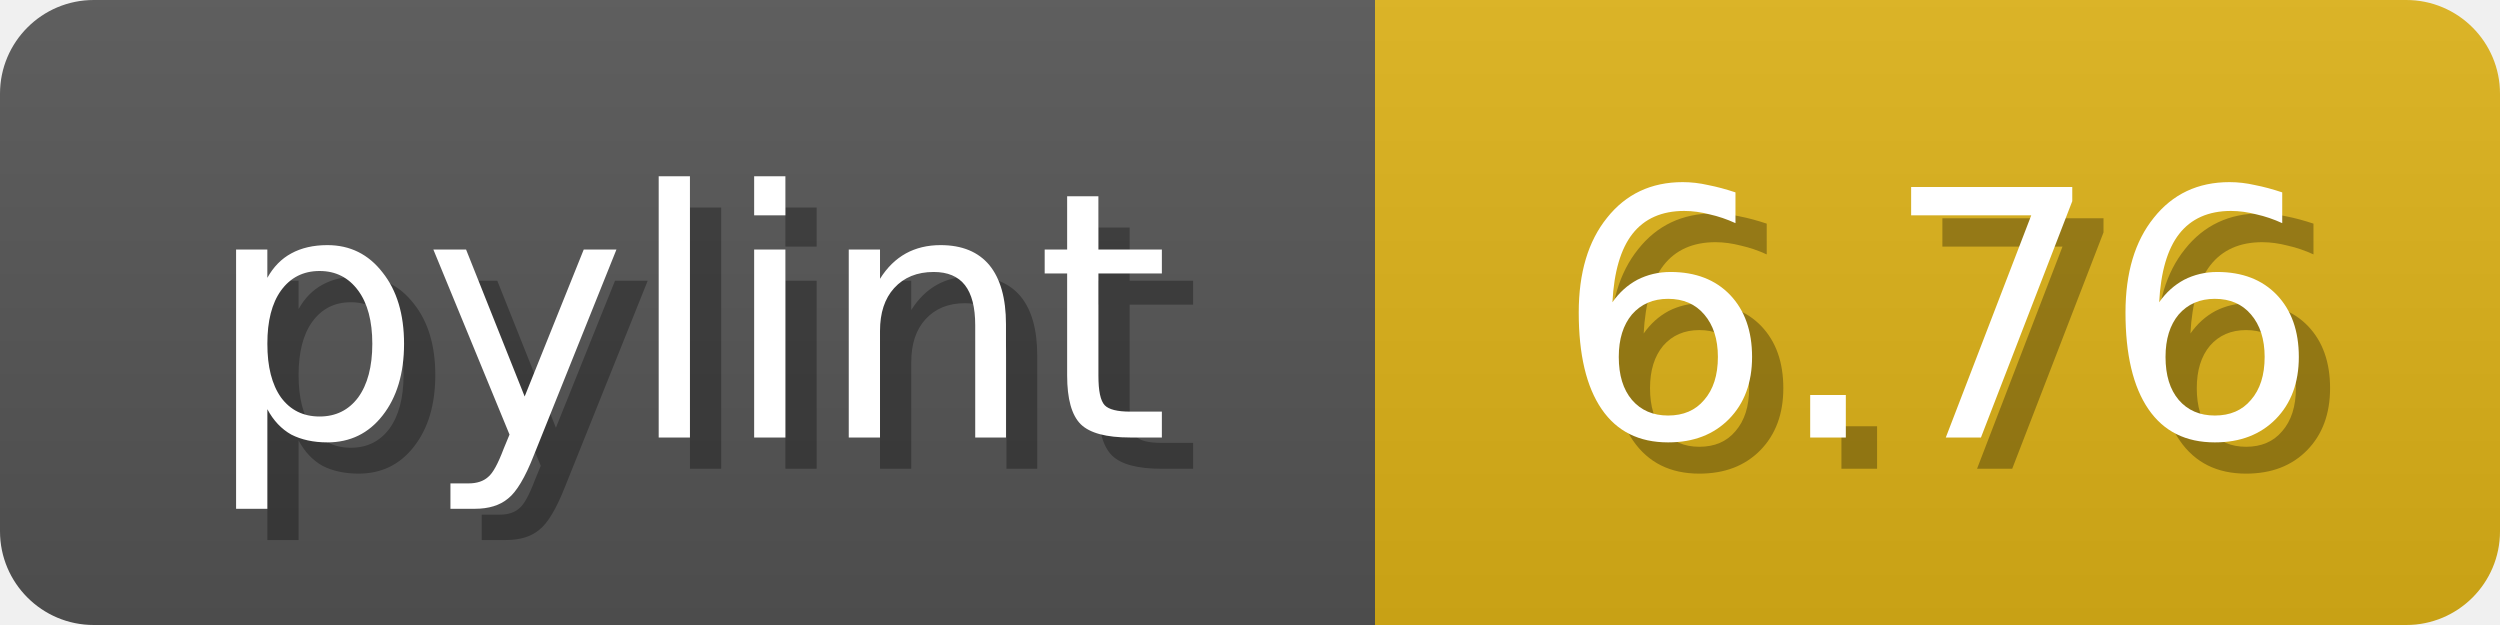
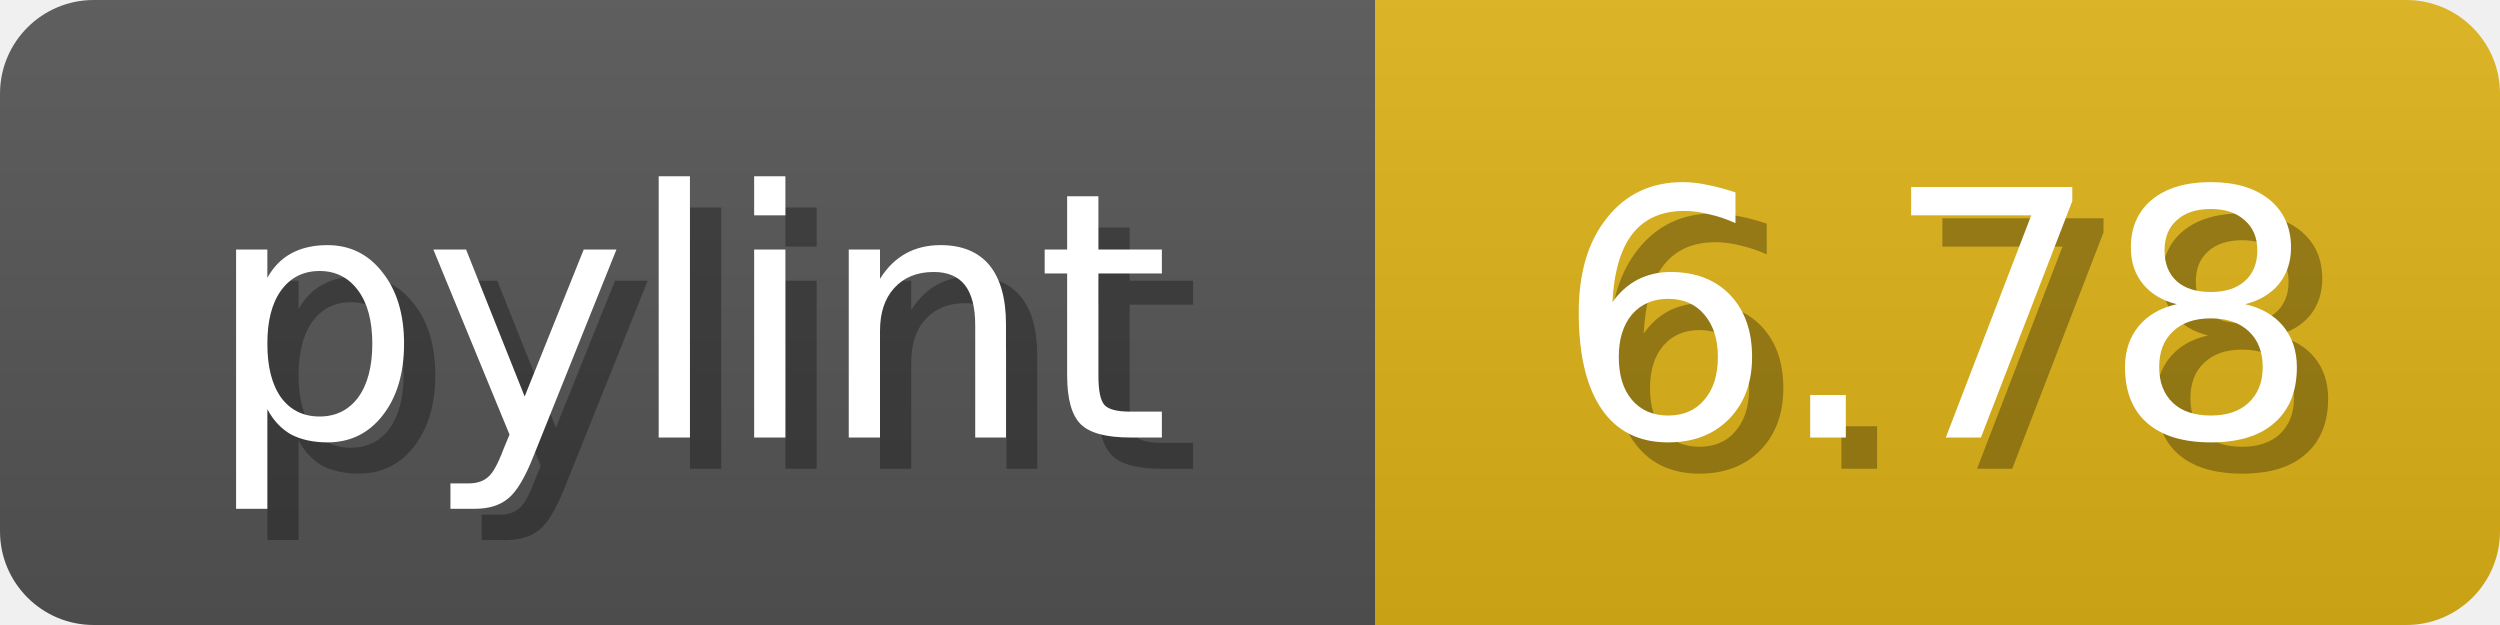
<svg xmlns="http://www.w3.org/2000/svg" width="80" height="20">
  <linearGradient id="b" x2="0" y2="100%">
    <stop offset="0" stop-color="#bbb" stop-opacity=".1" />
    <stop offset="1" stop-opacity=".1" />
  </linearGradient>
  <mask id="anybadge_1">
    <rect width="80" height="20" rx="3" fill="#fff" />
  </mask>
  <g mask="url(#anybadge_1)">
    <path fill="#555" d="M0 0h44v20H0z" />
    <path fill="#DFB317" d="M44 0h36v20H44z" />
    <path fill="url(#b)" d="M0 0h80v20H0z" />
  </g>
  <g fill="#fff" text-anchor="middle" font-family="DejaVu Sans,Verdana,Geneva,sans-serif" font-size="11">
    <text x="23.0" y="15" fill="#010101" fill-opacity=".3">pylint</text>
    <text x="22.0" y="14">pylint</text>
  </g>
  <g fill="#fff" text-anchor="middle" font-family="DejaVu Sans,Verdana,Geneva,sans-serif" font-size="11">
-     <text x="63.0" y="15" fill="#010101" fill-opacity=".3">6.76</text>
-     <text x="62.0" y="14">6.76</text>
+     <text x="63.0" y="15" fill="#010101" fill-opacity=".3">6.78</text>
+     <text x="62.0" y="14">6.78</text>
  </g>
</svg>
